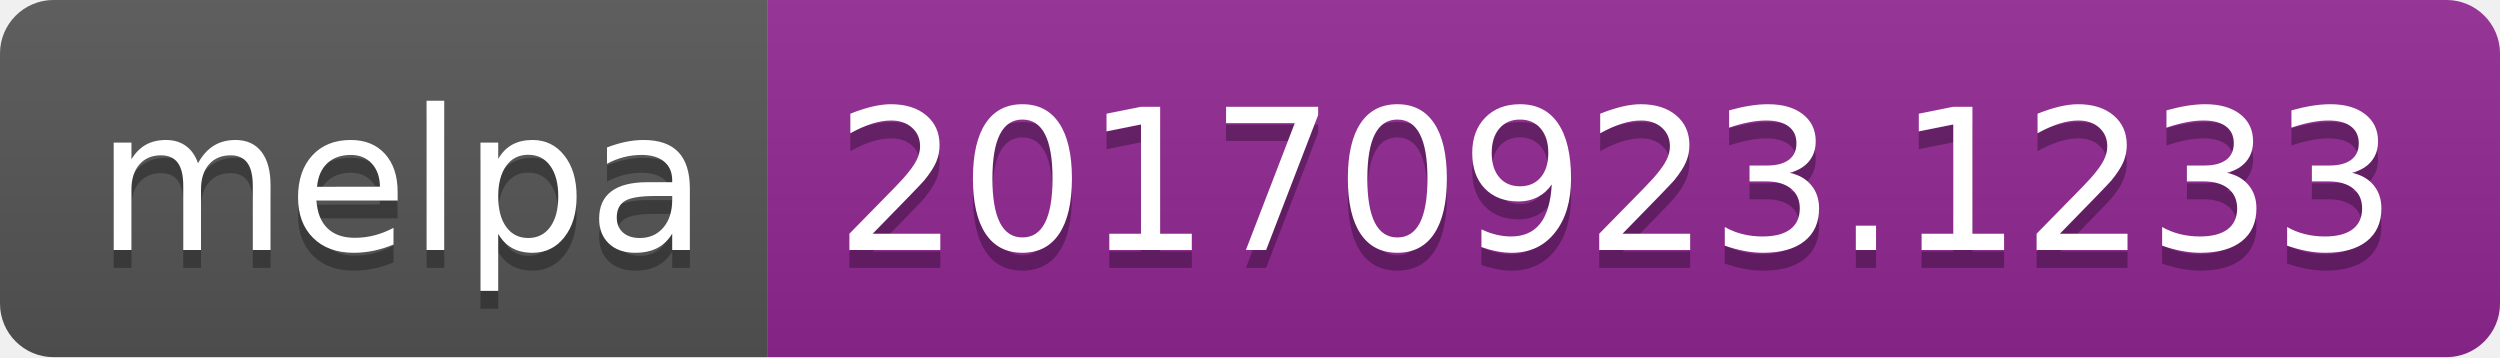
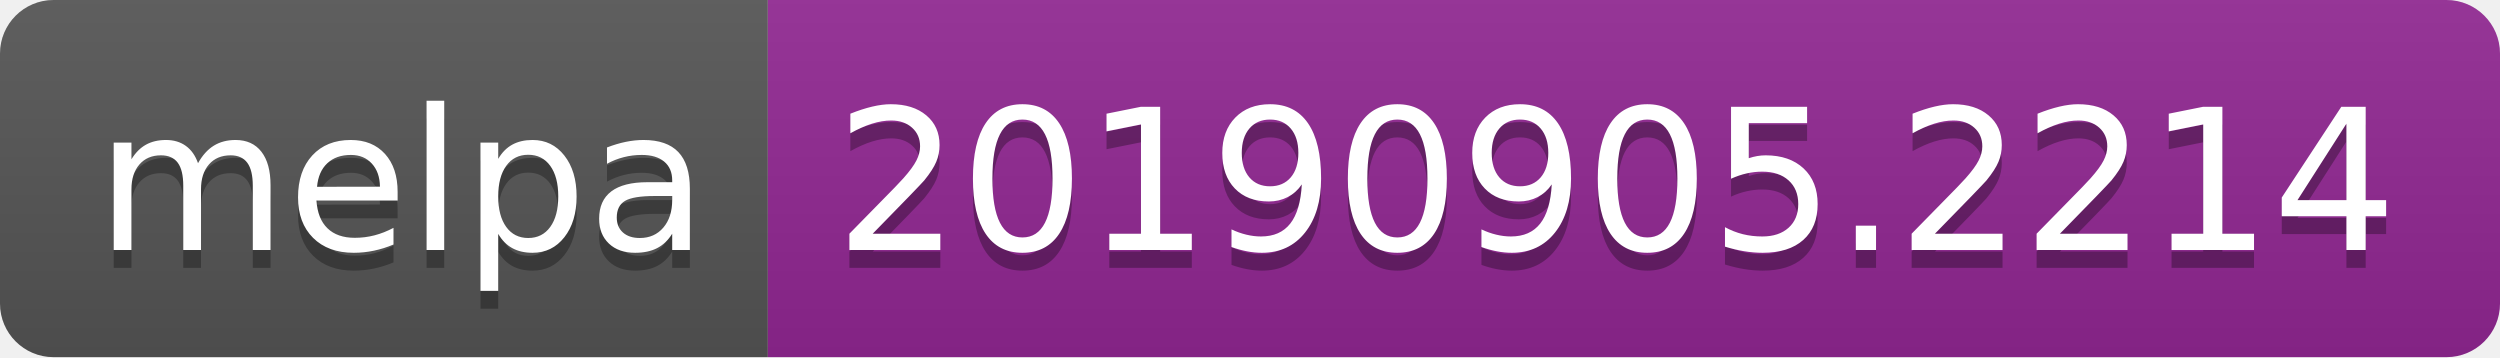
<svg xmlns="http://www.w3.org/2000/svg" width="140" height="20">
  <linearGradient id="b" x2="0" y2="100%">
    <stop offset="0" stop-color="#bbb" stop-opacity=".1" />
    <stop offset="1" stop-opacity=".1" />
  </linearGradient>
  <clipPath id="a">
    <rect width="140" height="20" rx="3" fill="#fff" />
  </clipPath>
  <g clip-path="url(#a)">
    <path fill="#555" d="M0 0h43v20H0z" />
    <path fill="#922793" d="M43 0h97v20H43z" />
    <path fill="url(#b)" d="M0 0h140v20H0z" />
  </g>
  <g fill="#fff" text-anchor="middle" font-family="DejaVu Sans,Verdana,Geneva,sans-serif" font-size="110">
    <text x="225" y="150" fill="#010101" fill-opacity=".3" transform="scale(.1)" textLength="330">melpa</text>
    <text x="225" y="140" transform="scale(.1)" textLength="330">melpa</text>
-     <text x="905" y="150" fill="#010101" fill-opacity=".3" transform="scale(.1)" textLength="870">20170923.1233</text>
-     <text x="905" y="140" transform="scale(.1)" textLength="870">20170923.1233</text>
+     <text x="905" y="150" fill="#010101" fill-opacity=".3" transform="scale(.1)" textLength="870">20190905.2214</text>
+     <text x="905" y="140" transform="scale(.1)" textLength="870">20190905.2214</text>
  </g>
</svg>
